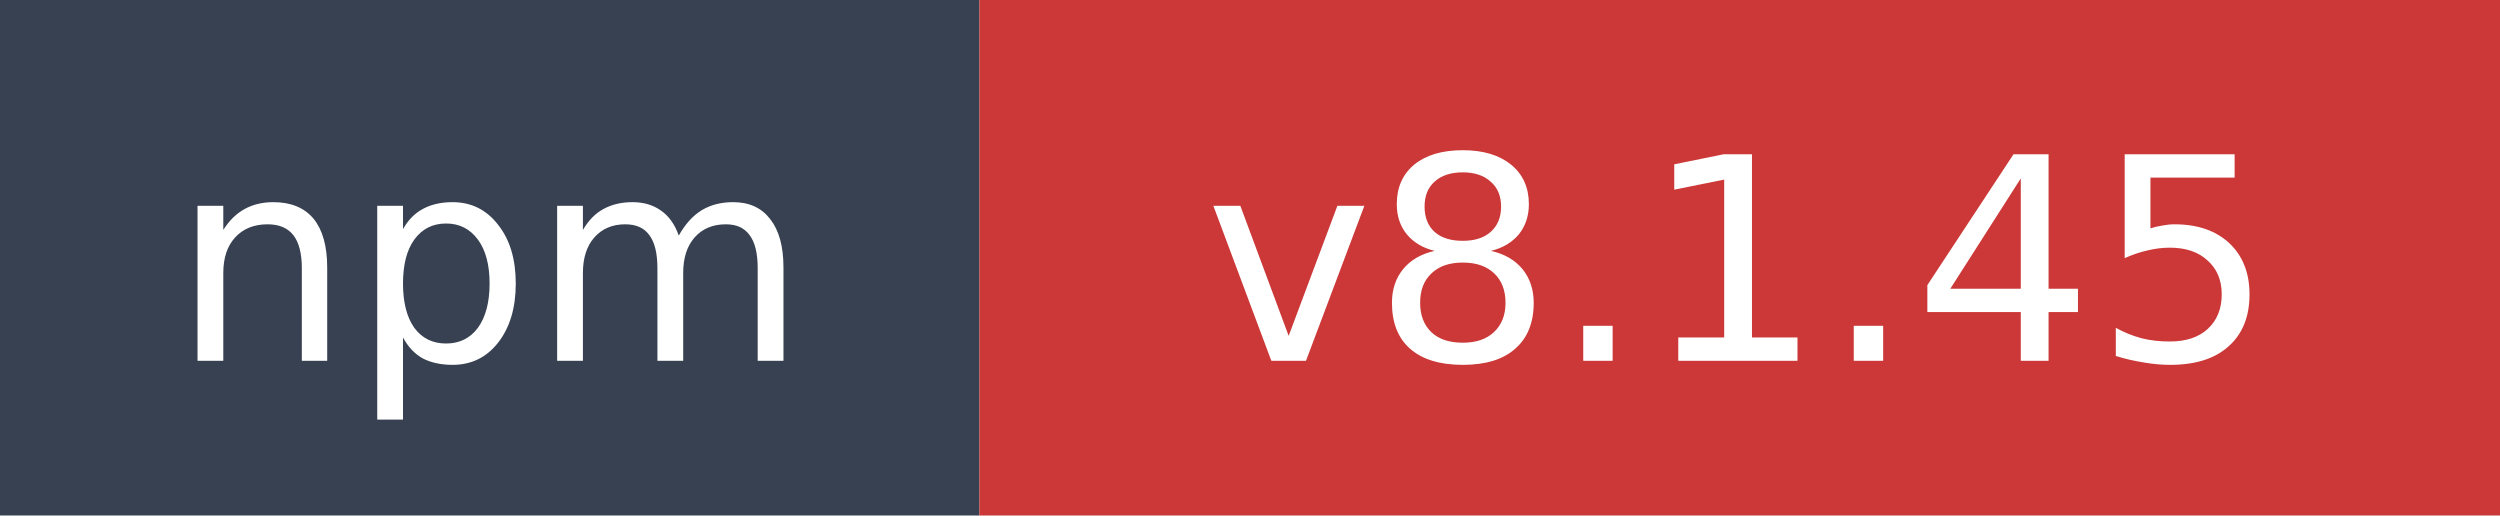
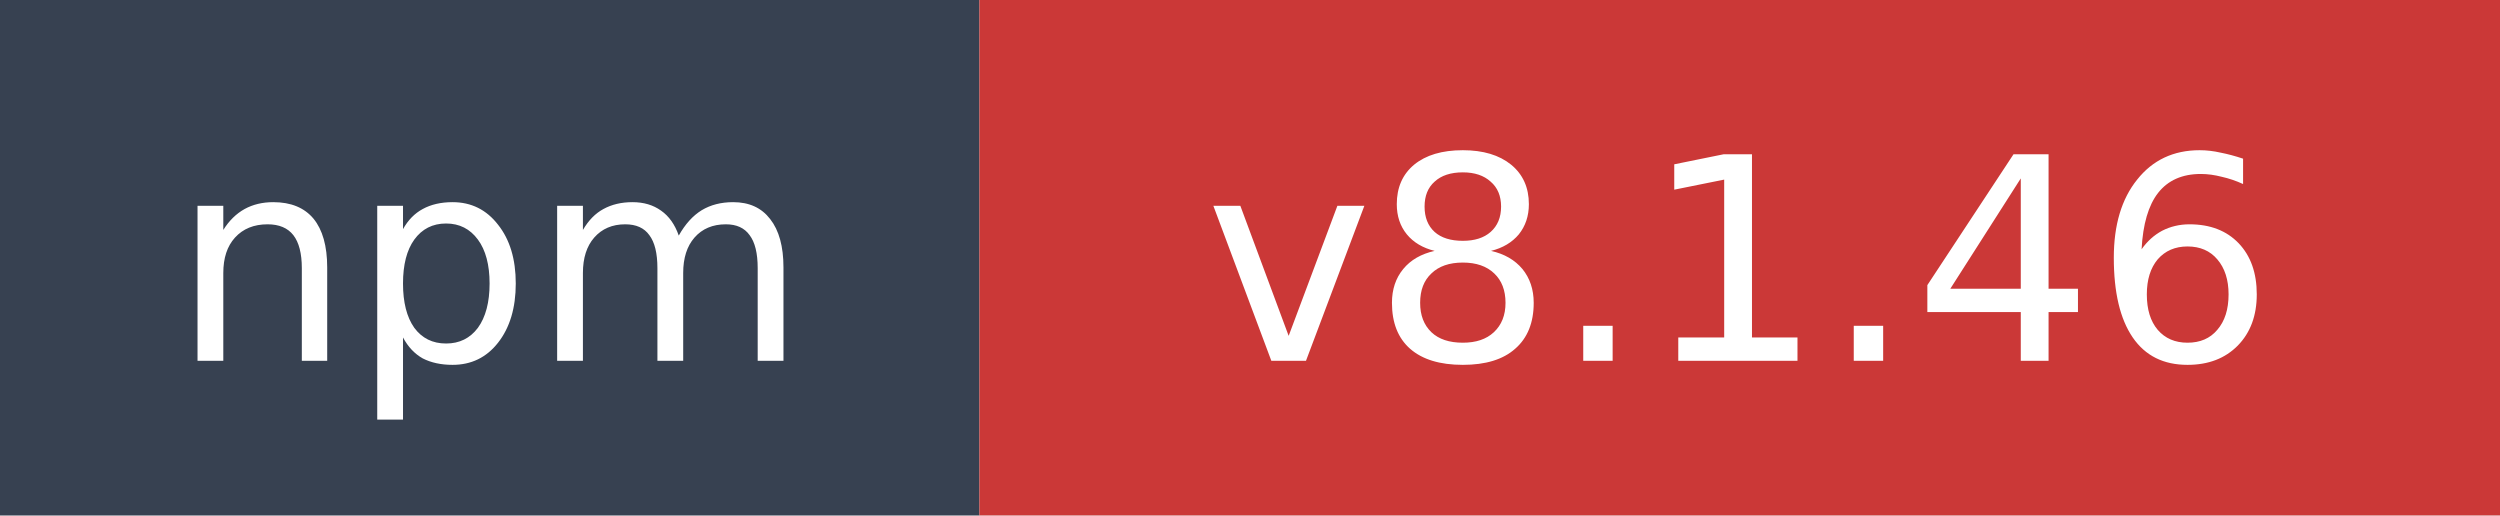
- <svg xmlns="http://www.w3.org/2000/svg" width="97" height="20" role="img" aria-label="npm: v8.1.45">
+ <svg xmlns="http://www.w3.org/2000/svg" width="97" height="20" role="img" aria-label="npm: v8.1.46">
  <rect width="38" height="20" fill="#374151" />
  <rect x="38" width="59" height="20" fill="#cb3837" />
  <text x="19" y="14" fill="#ffffff" font-family="Verdana,Geneva,DejaVu Sans,sans-serif" font-size="11" text-anchor="middle">npm</text>
-   <text x="67.5" y="14" fill="#ffffff" font-family="Verdana,Geneva,DejaVu Sans,sans-serif" font-size="11" text-anchor="middle">v8.1.45</text>
+   <text x="67.5" y="14" fill="#ffffff" font-family="Verdana,Geneva,DejaVu Sans,sans-serif" font-size="11" text-anchor="middle">v8.1.46</text>
</svg>
